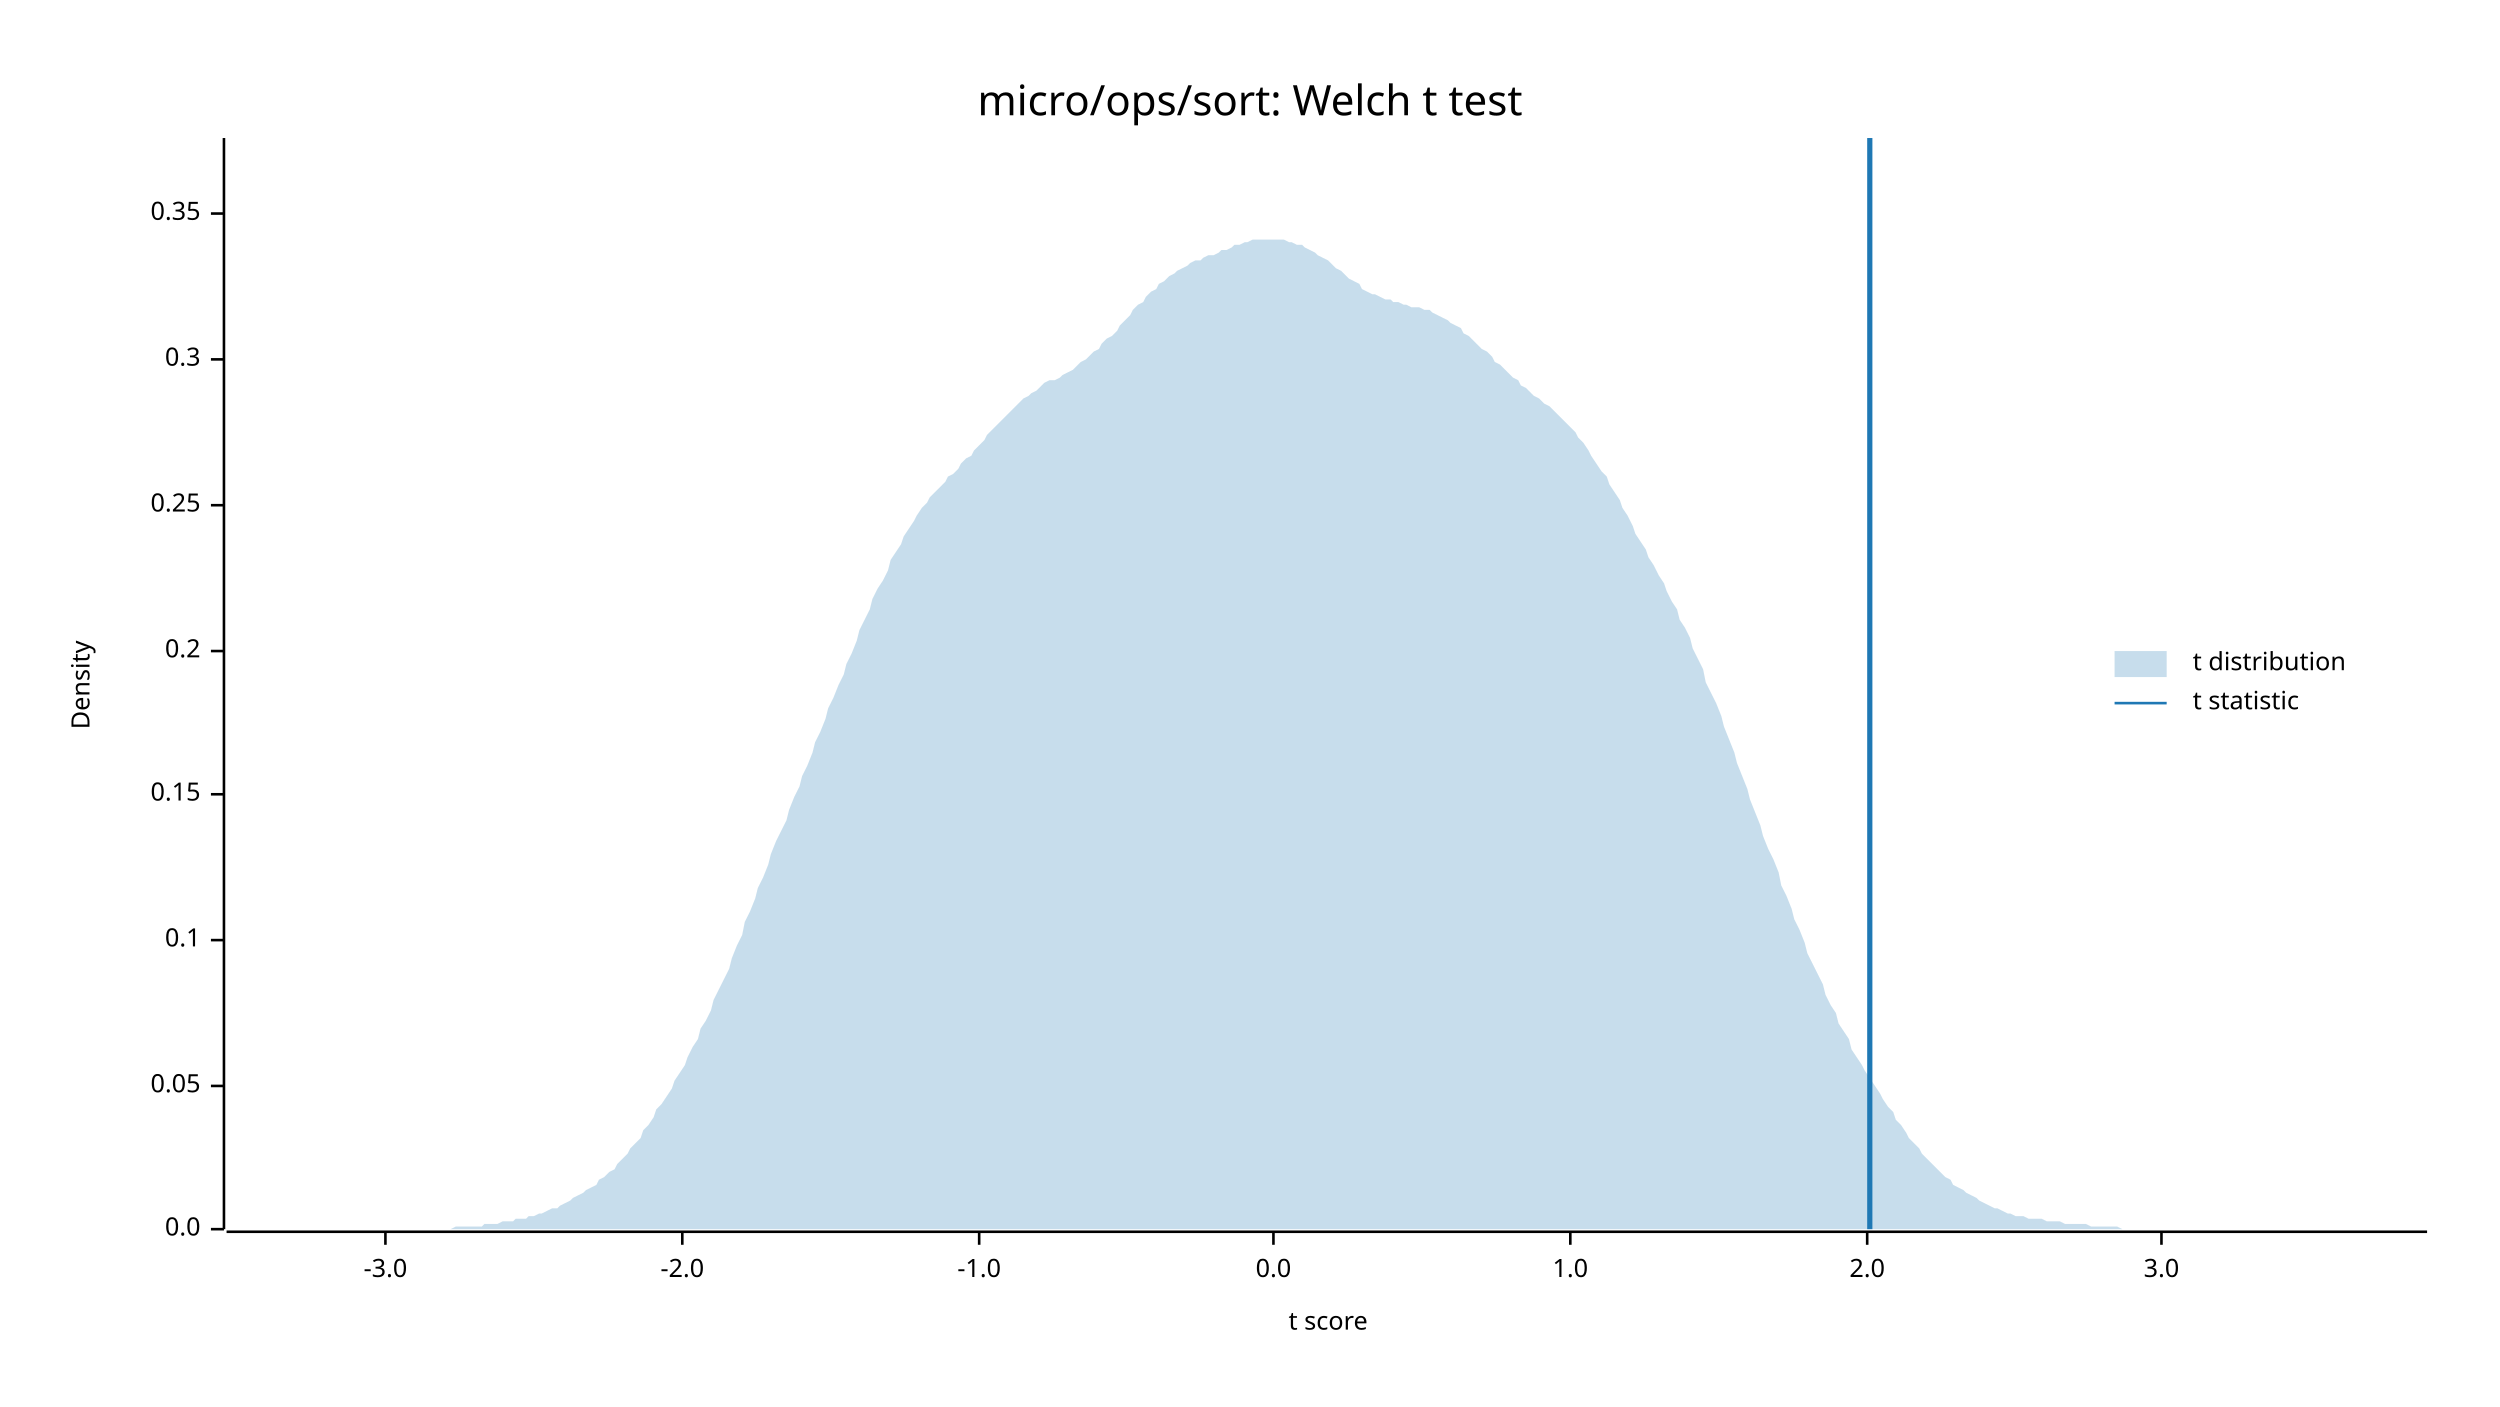
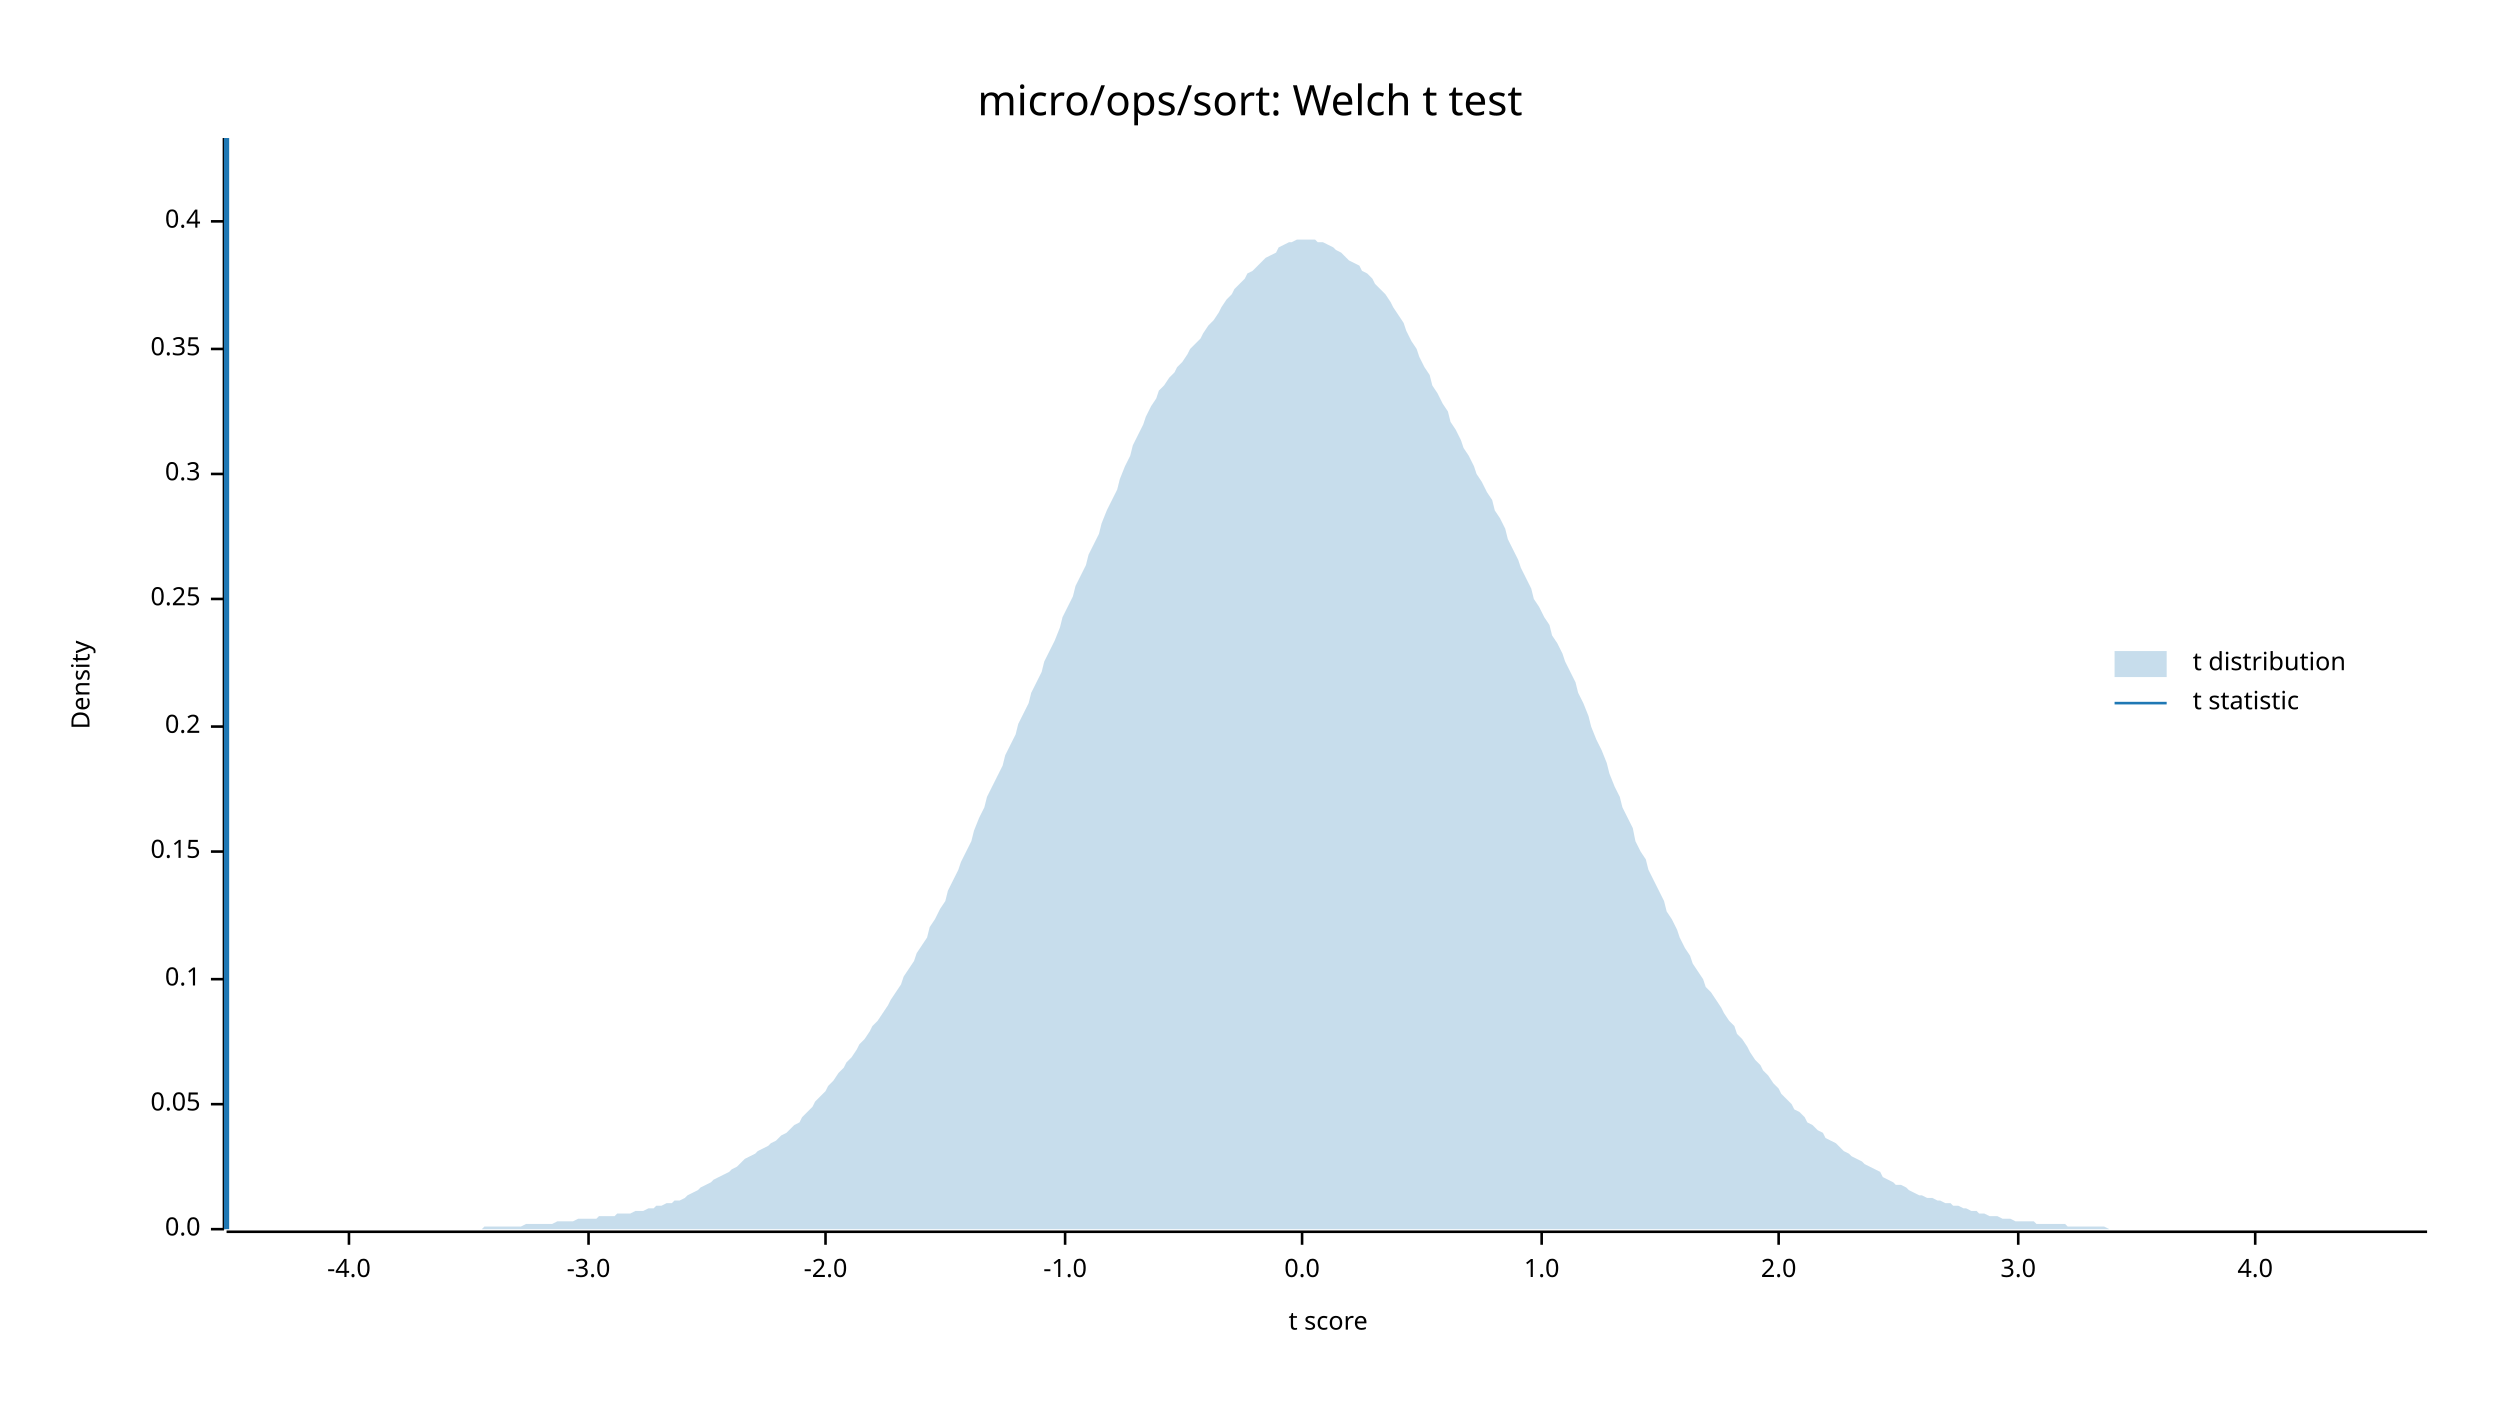
<svg xmlns="http://www.w3.org/2000/svg" width="960" height="540" viewBox="0 0 960 540">
  <text x="480" y="32" dy="0.76em" text-anchor="middle" font-family="sans-serif" font-size="16.129" opacity="1" fill="#000000">
micro/ops/sort: Welch t test
</text>
  <text x="27" y="263" dy="0.76em" text-anchor="middle" font-family="sans-serif" font-size="9.677" opacity="1" fill="#000000" transform="rotate(270, 27, 263)">
Density
</text>
  <text x="510" y="513" dy="-0.5ex" text-anchor="middle" font-family="sans-serif" font-size="9.677" opacity="1" fill="#000000">
t score
</text>
  <polyline fill="none" opacity="1" stroke="#000000" stroke-width="1" points="86,53 86,472 " />
  <text x="77" y="472" dy="0.5ex" text-anchor="end" font-family="sans-serif" font-size="9.677" opacity="1" fill="#000000">
0.0
</text>
  <polyline fill="none" opacity="1" stroke="#000000" stroke-width="1" points="81,472 86,472 " />
-   <text x="77" y="417" dy="0.5ex" text-anchor="end" font-family="sans-serif" font-size="9.677" opacity="1" fill="#000000">
+   <text x="77" y="424" dy="0.5ex" text-anchor="end" font-family="sans-serif" font-size="9.677" opacity="1" fill="#000000">
0.05
</text>
-   <polyline fill="none" opacity="1" stroke="#000000" stroke-width="1" points="81,417 86,417 " />
-   <text x="77" y="361" dy="0.5ex" text-anchor="end" font-family="sans-serif" font-size="9.677" opacity="1" fill="#000000">
+   <polyline fill="none" opacity="1" stroke="#000000" stroke-width="1" points="81,424 86,424 " />
+   <text x="77" y="376" dy="0.5ex" text-anchor="end" font-family="sans-serif" font-size="9.677" opacity="1" fill="#000000">
0.1
</text>
-   <polyline fill="none" opacity="1" stroke="#000000" stroke-width="1" points="81,361 86,361 " />
-   <text x="77" y="305" dy="0.5ex" text-anchor="end" font-family="sans-serif" font-size="9.677" opacity="1" fill="#000000">
+   <polyline fill="none" opacity="1" stroke="#000000" stroke-width="1" points="81,376 86,376 " />
+   <text x="77" y="327" dy="0.5ex" text-anchor="end" font-family="sans-serif" font-size="9.677" opacity="1" fill="#000000">
0.15
</text>
-   <polyline fill="none" opacity="1" stroke="#000000" stroke-width="1" points="81,305 86,305 " />
-   <text x="77" y="250" dy="0.5ex" text-anchor="end" font-family="sans-serif" font-size="9.677" opacity="1" fill="#000000">
+   <polyline fill="none" opacity="1" stroke="#000000" stroke-width="1" points="81,327 86,327 " />
+   <text x="77" y="279" dy="0.5ex" text-anchor="end" font-family="sans-serif" font-size="9.677" opacity="1" fill="#000000">
0.2
</text>
-   <polyline fill="none" opacity="1" stroke="#000000" stroke-width="1" points="81,250 86,250 " />
-   <text x="77" y="194" dy="0.5ex" text-anchor="end" font-family="sans-serif" font-size="9.677" opacity="1" fill="#000000">
+   <polyline fill="none" opacity="1" stroke="#000000" stroke-width="1" points="81,279 86,279 " />
+   <text x="77" y="230" dy="0.5ex" text-anchor="end" font-family="sans-serif" font-size="9.677" opacity="1" fill="#000000">
0.25
</text>
-   <polyline fill="none" opacity="1" stroke="#000000" stroke-width="1" points="81,194 86,194 " />
-   <text x="77" y="138" dy="0.5ex" text-anchor="end" font-family="sans-serif" font-size="9.677" opacity="1" fill="#000000">
+   <polyline fill="none" opacity="1" stroke="#000000" stroke-width="1" points="81,230 86,230 " />
+   <text x="77" y="182" dy="0.5ex" text-anchor="end" font-family="sans-serif" font-size="9.677" opacity="1" fill="#000000">
0.3
</text>
-   <polyline fill="none" opacity="1" stroke="#000000" stroke-width="1" points="81,138 86,138 " />
-   <text x="77" y="82" dy="0.5ex" text-anchor="end" font-family="sans-serif" font-size="9.677" opacity="1" fill="#000000">
+   <polyline fill="none" opacity="1" stroke="#000000" stroke-width="1" points="81,182 86,182 " />
+   <text x="77" y="134" dy="0.5ex" text-anchor="end" font-family="sans-serif" font-size="9.677" opacity="1" fill="#000000">
0.35
</text>
-   <polyline fill="none" opacity="1" stroke="#000000" stroke-width="1" points="81,82 86,82 " />
+   <polyline fill="none" opacity="1" stroke="#000000" stroke-width="1" points="81,134 86,134 " />
+   <text x="77" y="85" dy="0.5ex" text-anchor="end" font-family="sans-serif" font-size="9.677" opacity="1" fill="#000000">
+ 0.4
+ </text>
+   <polyline fill="none" opacity="1" stroke="#000000" stroke-width="1" points="81,85 86,85 " />
  <polyline fill="none" opacity="1" stroke="#000000" stroke-width="1" points="87,473 932,473 " />
-   <text x="148" y="483" dy="0.76em" text-anchor="middle" font-family="sans-serif" font-size="9.677" opacity="1" fill="#000000">
+   <text x="134" y="483" dy="0.76em" text-anchor="middle" font-family="sans-serif" font-size="9.677" opacity="1" fill="#000000">
+ -4.0
+ </text>
+   <polyline fill="none" opacity="1" stroke="#000000" stroke-width="1" points="134,473 134,478 " />
+   <text x="226" y="483" dy="0.76em" text-anchor="middle" font-family="sans-serif" font-size="9.677" opacity="1" fill="#000000">
-3.0
</text>
-   <polyline fill="none" opacity="1" stroke="#000000" stroke-width="1" points="148,473 148,478 " />
-   <text x="262" y="483" dy="0.76em" text-anchor="middle" font-family="sans-serif" font-size="9.677" opacity="1" fill="#000000">
+   <polyline fill="none" opacity="1" stroke="#000000" stroke-width="1" points="226,473 226,478 " />
+   <text x="317" y="483" dy="0.76em" text-anchor="middle" font-family="sans-serif" font-size="9.677" opacity="1" fill="#000000">
-2.0
</text>
-   <polyline fill="none" opacity="1" stroke="#000000" stroke-width="1" points="262,473 262,478 " />
-   <text x="376" y="483" dy="0.76em" text-anchor="middle" font-family="sans-serif" font-size="9.677" opacity="1" fill="#000000">
+   <polyline fill="none" opacity="1" stroke="#000000" stroke-width="1" points="317,473 317,478 " />
+   <text x="409" y="483" dy="0.76em" text-anchor="middle" font-family="sans-serif" font-size="9.677" opacity="1" fill="#000000">
-1.0
</text>
-   <polyline fill="none" opacity="1" stroke="#000000" stroke-width="1" points="376,473 376,478 " />
-   <text x="489" y="483" dy="0.76em" text-anchor="middle" font-family="sans-serif" font-size="9.677" opacity="1" fill="#000000">
+   <polyline fill="none" opacity="1" stroke="#000000" stroke-width="1" points="409,473 409,478 " />
+   <text x="500" y="483" dy="0.76em" text-anchor="middle" font-family="sans-serif" font-size="9.677" opacity="1" fill="#000000">
0.0
</text>
-   <polyline fill="none" opacity="1" stroke="#000000" stroke-width="1" points="489,473 489,478 " />
-   <text x="603" y="483" dy="0.76em" text-anchor="middle" font-family="sans-serif" font-size="9.677" opacity="1" fill="#000000">
+   <polyline fill="none" opacity="1" stroke="#000000" stroke-width="1" points="500,473 500,478 " />
+   <text x="592" y="483" dy="0.76em" text-anchor="middle" font-family="sans-serif" font-size="9.677" opacity="1" fill="#000000">
1.0
</text>
-   <polyline fill="none" opacity="1" stroke="#000000" stroke-width="1" points="603,473 603,478 " />
-   <text x="717" y="483" dy="0.76em" text-anchor="middle" font-family="sans-serif" font-size="9.677" opacity="1" fill="#000000">
+   <polyline fill="none" opacity="1" stroke="#000000" stroke-width="1" points="592,473 592,478 " />
+   <text x="683" y="483" dy="0.76em" text-anchor="middle" font-family="sans-serif" font-size="9.677" opacity="1" fill="#000000">
2.0
</text>
-   <polyline fill="none" opacity="1" stroke="#000000" stroke-width="1" points="717,473 717,478 " />
-   <text x="830" y="483" dy="0.76em" text-anchor="middle" font-family="sans-serif" font-size="9.677" opacity="1" fill="#000000">
+   <polyline fill="none" opacity="1" stroke="#000000" stroke-width="1" points="683,473 683,478 " />
+   <text x="775" y="483" dy="0.76em" text-anchor="middle" font-family="sans-serif" font-size="9.677" opacity="1" fill="#000000">
3.0
</text>
-   <polyline fill="none" opacity="1" stroke="#000000" stroke-width="1" points="830,473 830,478 " />
-   <polygon opacity="0.25" fill="#1F78B4" points="87,472 88,472 90,472 92,472 93,472 95,472 97,472 98,472 100,472 102,472 103,472 105,472 107,472 109,472 110,472 112,472 114,472 115,472 117,472 119,472 120,472 122,472 124,472 125,472 127,472 129,472 131,472 132,472 134,472 136,472 137,472 139,472 141,472 142,472 144,472 146,472 147,472 149,472 151,472 153,472 154,472 156,472 158,472 159,472 161,472 163,472 164,472 166,472 168,472 169,472 171,472 173,472 175,471 176,471 178,471 180,471 181,471 183,471 185,471 186,470 188,470 190,470 191,470 193,469 195,469 197,469 198,468 200,468 202,468 203,467 205,467 207,466 208,466 210,465 212,464 214,464 215,463 217,462 219,461 220,460 222,459 224,458 225,457 227,456 229,455 230,453 232,452 234,450 236,449 237,447 239,445 241,443 242,441 244,439 246,437 247,434 249,432 251,429 252,426 254,424 256,421 258,418 259,415 261,412 263,409 264,406 266,402 268,399 269,395 271,392 273,388 274,384 276,380 278,376 280,372 281,368 283,363 285,359 286,354 288,350 290,345 291,341 293,337 295,332 296,328 298,323 300,319 302,315 303,311 305,306 307,302 308,298 310,294 312,289 313,285 315,281 317,276 318,272 320,268 322,263 324,259 325,255 327,251 329,246 330,242 332,238 334,234 335,230 337,226 339,223 341,219 342,215 344,212 346,209 347,206 349,203 351,200 352,198 354,195 356,193 357,191 359,189 361,187 363,185 364,183 366,182 368,180 369,178 371,176 373,175 374,173 376,171 378,169 379,167 381,165 383,163 385,161 386,160 388,158 390,156 391,155 393,153 395,152 396,151 398,150 400,148 401,147 403,146 405,146 407,145 408,144 410,143 412,142 413,141 415,139 417,138 418,137 420,135 422,134 423,132 425,130 427,129 429,127 430,125 432,123 434,121 435,119 437,117 439,116 440,114 442,112 444,111 445,109 447,108 449,106 451,105 452,104 454,103 456,102 457,101 459,100 461,100 462,99 464,98 466,98 468,97 469,96 471,96 473,95 474,94 476,94 478,93 479,93 481,92 483,92 484,92 486,92 488,92 490,92 491,92 493,92 495,93 496,93 498,94 500,94 501,95 503,96 505,97 506,98 508,99 510,100 512,102 513,103 515,104 517,106 518,107 520,108 522,109 523,111 525,112 527,113 528,113 530,114 532,115 534,115 535,116 537,116 539,117 540,117 542,118 544,118 545,118 547,119 549,119 550,120 552,121 554,122 556,123 557,124 559,125 561,126 562,128 564,129 566,131 567,132 569,134 571,135 573,137 574,139 576,140 578,142 579,143 581,145 583,146 584,148 586,149 588,151 589,152 591,153 593,155 595,156 596,157 598,159 600,161 601,162 603,164 605,166 606,168 608,170 610,173 611,175 613,178 615,181 617,183 618,186 620,189 622,192 623,195 625,198 627,202 628,205 630,208 632,211 633,214 635,217 637,221 639,224 640,227 642,231 644,234 645,238 647,241 649,245 650,249 652,253 654,257 655,262 657,266 659,270 661,275 662,279 664,284 666,289 667,293 669,298 671,303 672,307 674,312 676,317 677,321 679,326 681,330 683,335 684,340 686,344 688,349 689,353 691,357 693,362 694,366 696,370 698,374 700,378 701,382 703,386 705,389 706,393 708,396 710,399 711,403 713,406 715,409 716,411 718,414 720,417 722,420 723,422 725,425 727,427 728,430 730,432 732,435 733,437 735,439 737,441 738,443 740,445 742,447 744,449 745,450 747,452 749,453 750,455 752,456 754,457 755,458 757,459 759,460 760,461 762,462 764,463 766,464 767,464 769,465 771,466 772,466 774,467 776,467 777,467 779,468 781,468 782,468 784,468 786,469 788,469 789,469 791,469 793,470 794,470 796,470 798,470 799,470 801,470 803,471 804,471 806,471 808,471 810,471 811,471 813,471 815,472 816,472 818,472 820,472 821,472 823,472 825,472 827,472 828,472 830,472 832,472 833,472 835,472 837,472 838,472 840,472 842,472 843,472 845,472 847,472 849,472 850,472 852,472 854,472 855,472 857,472 859,472 860,472 862,472 864,472 865,472 867,472 869,472 871,472 872,472 874,472 876,472 877,472 879,472 881,472 882,472 884,472 886,472 887,472 889,472 891,472 893,472 894,472 896,472 898,472 899,472 901,472 903,472 904,472 906,472 908,472 909,472 911,472 913,472 915,472 916,472 918,472 920,472 921,472 923,472 925,472 926,472 928,472 930,472 932,472 932,472 87,472 " />
-   <polyline fill="none" opacity="1" stroke="#1F78B4" stroke-width="2" points="718,472 718,53 " />
+   <polyline fill="none" opacity="1" stroke="#000000" stroke-width="1" points="775,473 775,478 " />
+   <text x="866" y="483" dy="0.76em" text-anchor="middle" font-family="sans-serif" font-size="9.677" opacity="1" fill="#000000">
+ 4.0
+ </text>
+   <polyline fill="none" opacity="1" stroke="#000000" stroke-width="1" points="866,473 866,478 " />
+   <polygon opacity="0.25" fill="#1F78B4" points="87,472 88,472 90,472 92,472 93,472 95,472 97,472 98,472 100,472 102,472 103,472 105,472 107,472 109,472 110,472 112,472 114,472 115,472 117,472 119,472 120,472 122,472 124,472 125,472 127,472 129,472 131,472 132,472 134,472 136,472 137,472 139,472 141,472 142,472 144,472 146,472 147,472 149,472 151,472 153,472 154,472 156,472 158,472 159,472 161,472 163,472 164,472 166,472 168,472 169,472 171,472 173,472 175,472 176,472 178,472 180,472 181,472 183,472 185,472 186,471 188,471 190,471 191,471 193,471 195,471 197,471 198,471 200,471 202,470 203,470 205,470 207,470 208,470 210,470 212,470 214,469 215,469 217,469 219,469 220,469 222,468 224,468 225,468 227,468 229,468 230,467 232,467 234,467 236,467 237,466 239,466 241,466 242,466 244,465 246,465 247,465 249,464 251,464 252,463 254,463 256,462 258,462 259,461 261,461 263,460 264,459 266,458 268,457 269,456 271,455 273,454 274,453 276,452 278,451 280,450 281,449 283,448 285,446 286,445 288,444 290,443 291,442 293,441 295,440 296,439 298,438 300,436 302,435 303,434 305,432 307,431 308,429 310,427 312,425 313,423 315,421 317,419 318,417 320,415 322,412 324,410 325,408 327,406 329,403 330,401 332,399 334,396 335,394 337,392 339,389 341,386 342,384 344,381 346,378 347,375 349,372 351,369 352,366 354,363 356,360 357,356 359,353 361,349 363,346 364,342 366,338 368,334 369,331 371,327 373,323 374,319 376,314 378,310 379,306 381,302 383,298 385,294 386,290 388,286 390,282 391,278 393,274 395,270 396,266 398,262 400,258 401,254 403,250 405,246 407,241 408,237 410,233 412,229 413,225 415,221 417,217 418,213 420,209 422,205 423,201 425,196 427,192 429,188 430,184 432,179 434,175 435,171 437,167 439,163 440,160 442,156 444,153 445,150 447,148 449,145 451,143 452,141 454,139 456,136 457,134 459,132 461,130 462,128 464,125 466,123 468,120 469,118 471,115 473,113 474,111 476,109 478,107 479,105 481,104 483,102 484,101 486,99 488,98 490,97 491,95 493,94 495,93 496,93 498,92 500,92 501,92 503,92 505,92 506,93 508,93 510,94 512,95 513,96 515,97 517,99 518,100 520,101 522,102 523,104 525,105 527,107 528,109 530,111 532,113 534,116 535,118 537,121 539,124 540,127 542,131 544,134 545,137 547,141 549,144 550,148 552,151 554,155 556,158 557,162 559,165 561,169 562,172 564,175 566,179 567,182 569,185 571,189 573,192 574,196 576,199 578,203 579,207 581,211 583,215 584,218 586,222 588,226 589,230 591,233 593,237 595,240 596,244 598,247 600,251 601,254 603,258 605,262 606,266 608,270 610,275 611,279 613,284 615,288 617,293 618,297 620,302 622,306 623,310 625,314 627,318 628,323 630,327 632,330 633,334 635,338 637,342 639,346 640,350 642,353 644,357 645,360 647,364 649,367 650,370 652,373 654,376 655,379 657,381 659,384 661,387 662,389 664,392 666,394 667,397 669,399 671,402 672,404 674,407 676,409 677,411 679,413 681,416 683,418 684,420 686,422 688,424 689,426 691,427 693,429 694,431 696,432 698,434 700,435 701,437 703,438 705,439 706,440 708,442 710,443 711,444 713,445 715,446 716,447 718,448 720,449 722,450 723,452 725,453 727,454 728,455 730,455 732,456 733,457 735,458 737,459 738,459 740,460 742,460 744,461 745,461 747,462 749,462 750,463 752,463 754,464 755,464 757,465 759,465 760,466 762,466 764,467 766,467 767,467 769,468 771,468 772,468 774,469 776,469 777,469 779,469 781,469 782,470 784,470 786,470 788,470 789,470 791,470 793,470 794,471 796,471 798,471 799,471 801,471 803,471 804,471 806,471 808,471 810,472 811,472 813,472 815,472 816,472 818,472 820,472 821,472 823,472 825,472 827,472 828,472 830,472 832,472 833,472 835,472 837,472 838,472 840,472 842,472 843,472 845,472 847,472 849,472 850,472 852,472 854,472 855,472 857,472 859,472 860,472 862,472 864,472 865,472 867,472 869,472 871,472 872,472 874,472 876,472 877,472 879,472 881,472 882,472 884,472 886,472 887,472 889,472 891,472 893,472 894,472 896,472 898,472 899,472 901,472 903,472 904,472 906,472 908,472 909,472 911,472 913,472 915,472 916,472 918,472 920,472 921,472 923,472 925,472 926,472 928,472 930,472 932,472 932,472 87,472 " />
+   <polyline fill="none" opacity="1" stroke="#1F78B4" stroke-width="2" points="87,472 87,53 " />
  <text x="842" y="250" dy="0.76em" text-anchor="start" font-family="sans-serif" font-size="9.677" opacity="1" fill="#000000">
t distribution
</text>
  <text x="842" y="265" dy="0.76em" text-anchor="start" font-family="sans-serif" font-size="9.677" opacity="1" fill="#000000">
t statistic
</text>
  <rect x="812" y="250" width="20" height="10" opacity="0.25" fill="#1F78B4" stroke="none" />
  <polyline fill="none" opacity="1" stroke="#1F78B4" stroke-width="1" points="812,270 832,270 " />
</svg>
